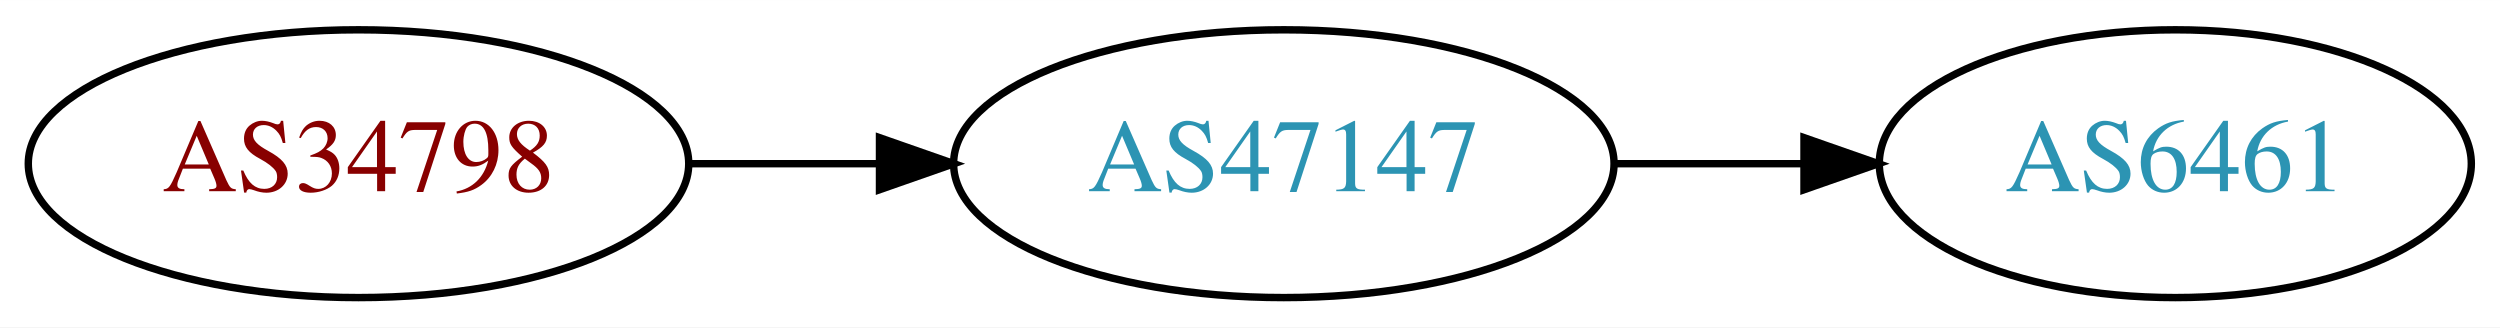
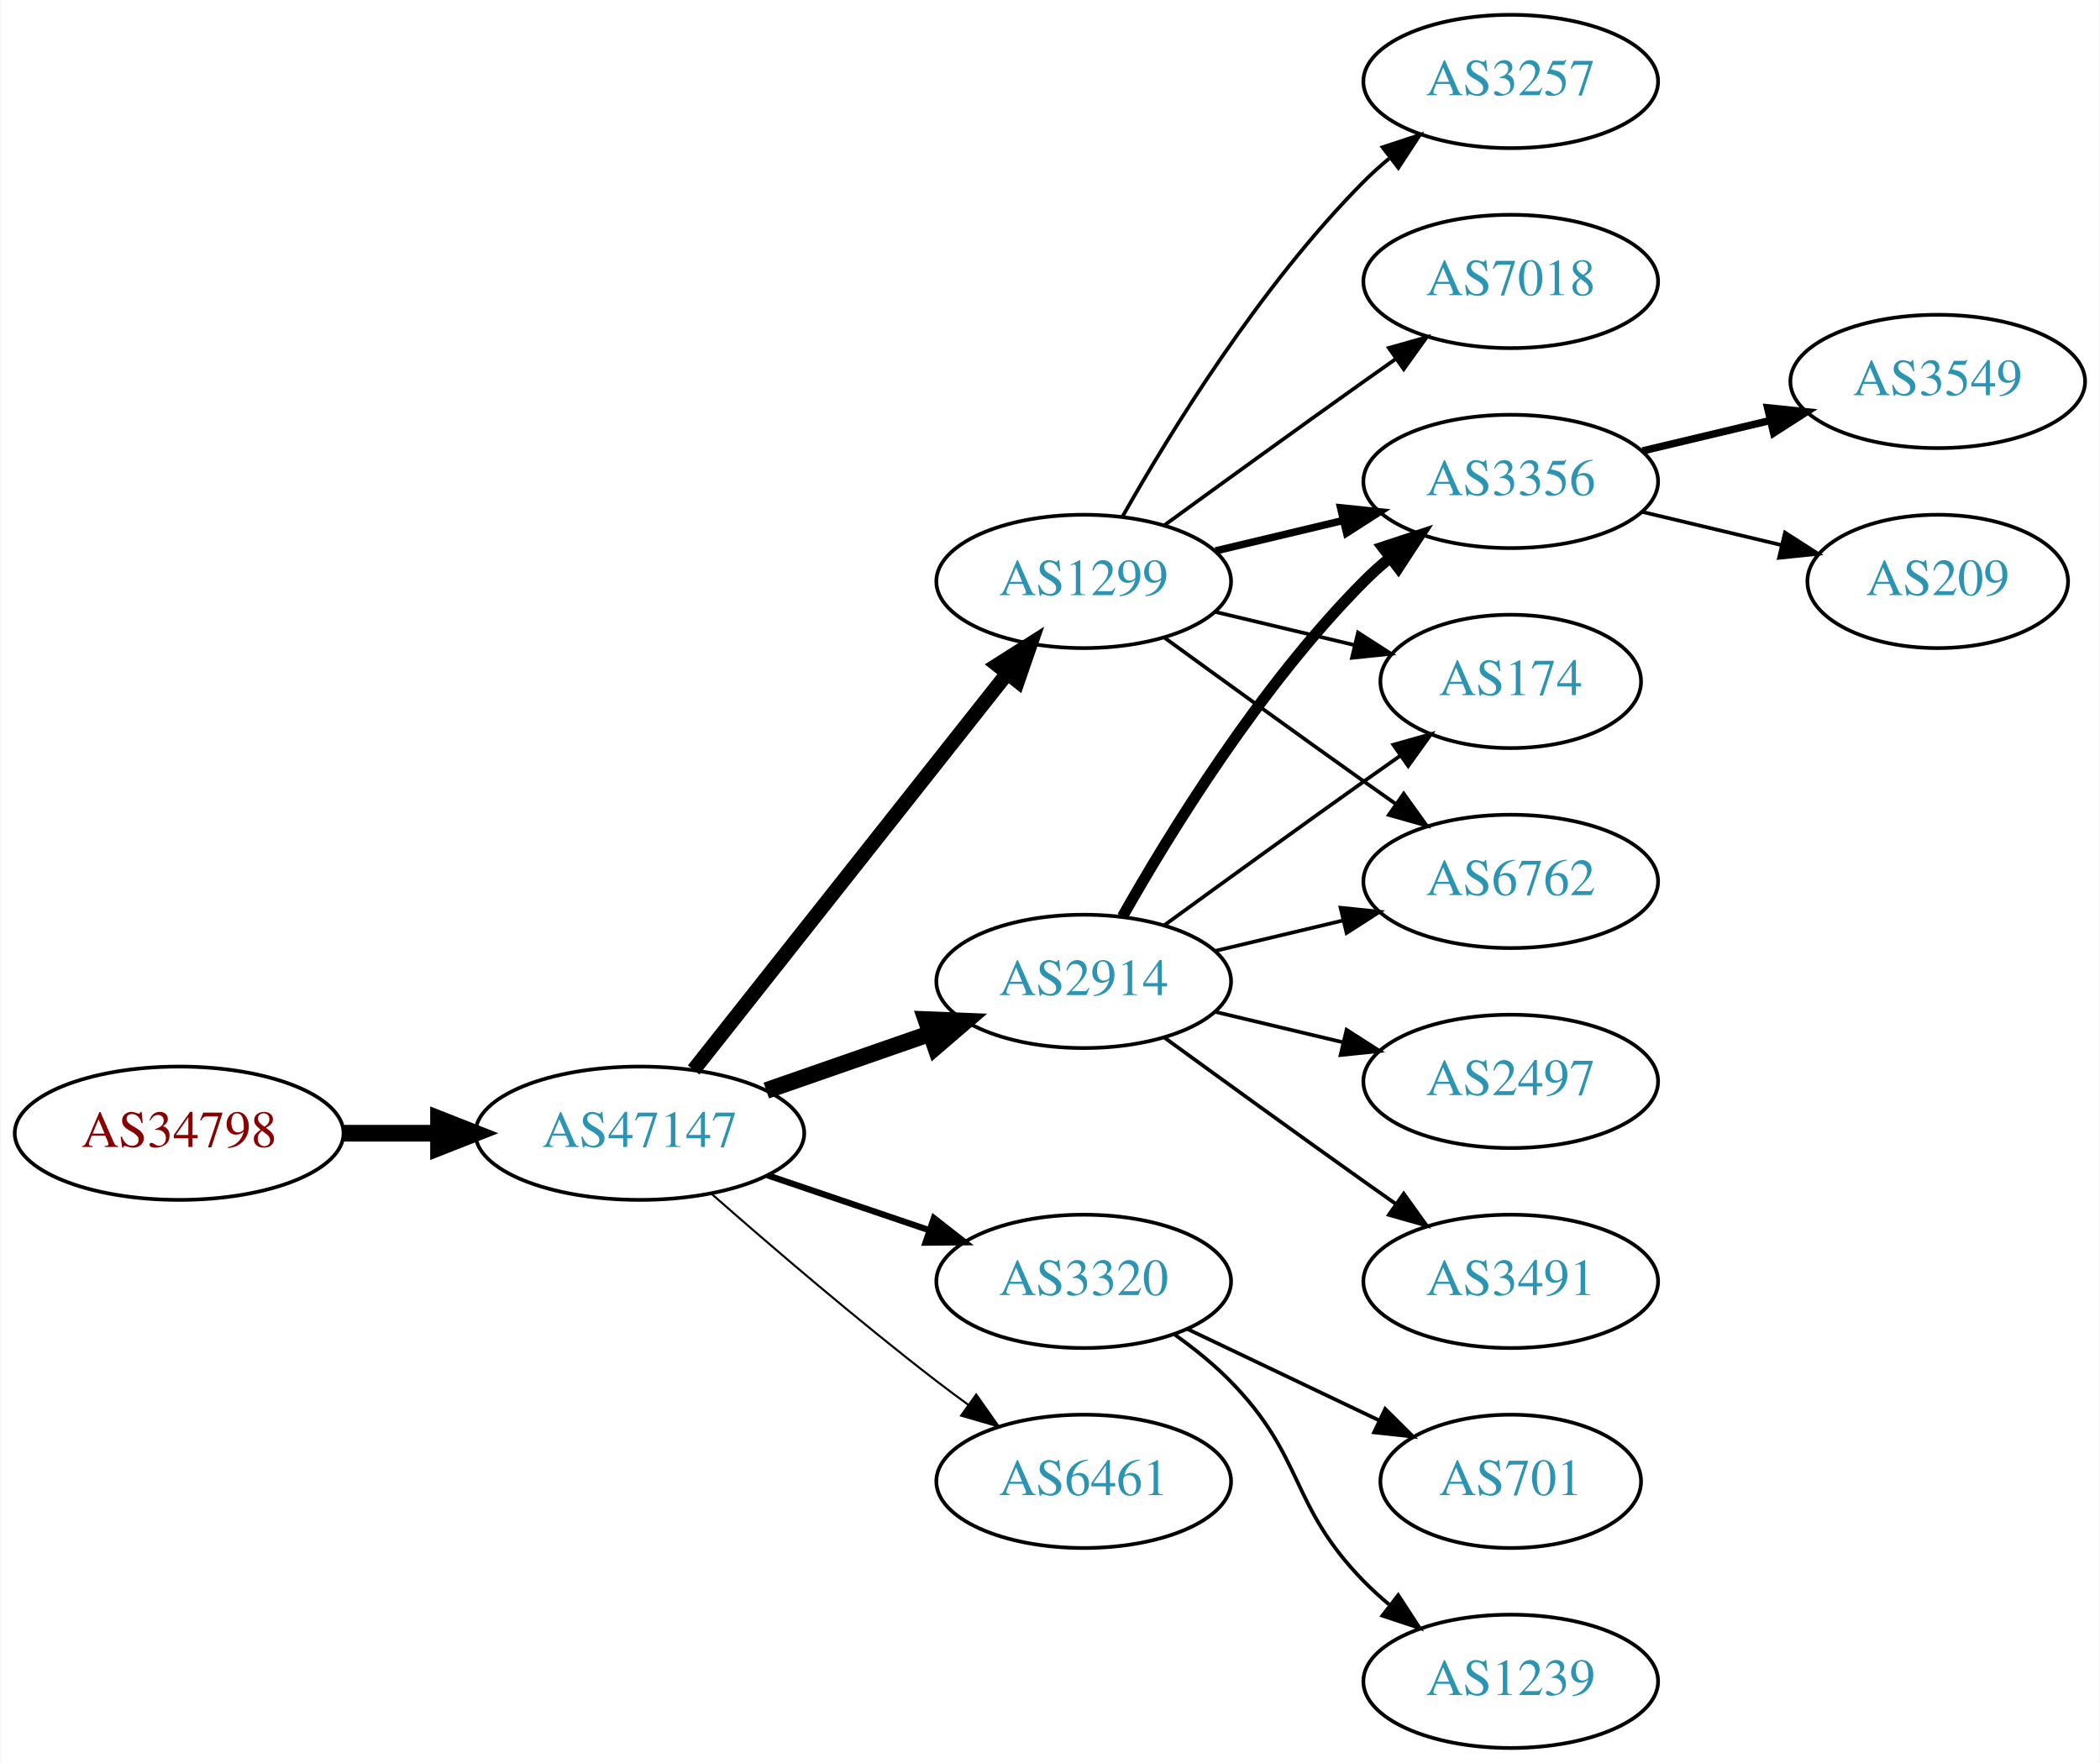
- <svg xmlns="http://www.w3.org/2000/svg" xmlns:xlink="http://www.w3.org/1999/xlink" width="336pt" height="44pt" viewBox="0.00 0.00 336.08 44.00">
-   <g id="graph0" class="graph" transform="scale(1 1) rotate(0) translate(4 40)">
-     <polygon fill="white" stroke="none" points="-4,4 -4,-40 332.077,-40 332.077,4 -4,4" />
+ <svg xmlns="http://www.w3.org/2000/svg" xmlns:xlink="http://www.w3.org/1999/xlink" width="567pt" height="476pt" viewBox="0.00 0.00 566.66 476.00">
+   <g id="graph0" class="graph" transform="scale(1 1) rotate(0) translate(4 472)">
+     <polygon fill="white" stroke="none" points="-4,4 -4,-472 562.663,-472 562.663,4 -4,4" />
    <g id="node1" class="node">
      <g id="a_node1">
        <a xlink:href="/asn/34798" xlink:title="AS34798 ~ willhaben [AT]">
-           <ellipse fill="#ffffff" stroke="black" cx="44.196" cy="-18" rx="44.393" ry="18" />
-           <text text-anchor="middle" x="44.196" y="-14.3" font-family="Times,serif" font-size="14.00" fill="#880000">AS34798</text>
+           <ellipse fill="#ffffff" stroke="black" cx="44.196" cy="-166" rx="44.393" ry="18" />
+           <text text-anchor="middle" x="44.196" y="-162.3" font-family="Times,serif" font-size="14.00" fill="#880000">AS34798</text>
        </a>
      </g>
    </g>
    <g id="node2" class="node">
      <g id="a_node2">
        <a xlink:href="/asn/47147" xlink:title="AS47147 ~ ANEXIA Internetdienstleistungs GmbH [AT]">
-           <ellipse fill="#ffffff" stroke="black" cx="168.588" cy="-18" rx="44.393" ry="18" />
-           <text text-anchor="middle" x="168.588" y="-14.3" font-family="Times,serif" font-size="14.00" fill="#2c94b3">AS47147</text>
+           <ellipse fill="#ffffff" stroke="black" cx="168.588" cy="-166" rx="44.393" ry="18" />
+           <text text-anchor="middle" x="168.588" y="-162.3" font-family="Times,serif" font-size="14.00" fill="#2c94b3">AS47147</text>
        </a>
      </g>
    </g>
    <g id="edge1" class="edge">
-       <path fill="none" stroke="black" d="M88.692,-18C96.898,-18 105.569,-18 114.041,-18" />
-       <polygon fill="black" stroke="black" points="114.233,-21.5 124.233,-18 114.233,-14.5 114.233,-21.5" />
+       <path fill="none" stroke="black" stroke-width="4.5" d="M88.692,-166C96.898,-166 105.569,-166 114.041,-166" />
+       <polygon fill="black" stroke="black" stroke-width="4.5" points="114.233,-169.938 124.233,-166 114.233,-162.063 114.233,-169.938" />
    </g>
    <g id="node3" class="node">
      <g id="a_node3">
+         <a xlink:href="/asn/1299" xlink:title="AS1299 ~ Telia Carrier [EU]">
+           <ellipse fill="#ffffff" stroke="black" cx="288.431" cy="-315" rx="39.794" ry="18" />
+           <text text-anchor="middle" x="288.431" y="-311.3" font-family="Times,serif" font-size="14.00" fill="#2c94b3">AS1299</text>
+         </a>
+       </g>
+     </g>
+     <g id="edge2" class="edge">
+       <path fill="none" stroke="black" stroke-width="3.938" d="M183.106,-183.092C203.884,-209.364 243.775,-259.802 267.757,-290.125" />
+       <polygon fill="black" stroke="black" stroke-width="3.938" points="265.122,-292.435 274.07,-298.107 270.612,-288.093 265.122,-292.435" />
+     </g>
+     <g id="node4" class="node">
+       <g id="a_node4">
+         <a xlink:href="/asn/2914" xlink:title="AS2914 ~ NTT America, Inc. [US]">
+           <ellipse fill="#ffffff" stroke="black" cx="288.431" cy="-207" rx="39.794" ry="18" />
+           <text text-anchor="middle" x="288.431" y="-203.3" font-family="Times,serif" font-size="14.00" fill="#2c94b3">AS2914</text>
+         </a>
+       </g>
+     </g>
+     <g id="edge3" class="edge">
+       <path fill="none" stroke="black" stroke-width="4.5" d="M202.728,-177.53C216.445,-182.302 232.484,-187.883 246.894,-192.896" />
+       <polygon fill="black" stroke="black" stroke-width="4.5" points="245.822,-196.692 256.56,-196.26 248.41,-189.255 245.822,-196.692" />
+     </g>
+     <g id="node5" class="node">
+       <g id="a_node5">
+         <a xlink:href="/asn/3320" xlink:title="AS3320 ~ DTAG [DE]">
+           <ellipse fill="#ffffff" stroke="black" cx="288.431" cy="-126" rx="39.794" ry="18" />
+           <text text-anchor="middle" x="288.431" y="-122.3" font-family="Times,serif" font-size="14.00" fill="#2c94b3">AS3320</text>
+         </a>
+       </g>
+     </g>
+     <g id="edge4" class="edge">
+       <path fill="none" stroke="black" stroke-width="1.688" d="M203.042,-154.645C216.643,-150.028 232.485,-144.651 246.746,-139.81" />
+       <polygon fill="black" stroke="black" stroke-width="1.688" points="247.975,-143.089 256.32,-136.56 245.725,-136.46 247.975,-143.089" />
+     </g>
+     <g id="node6" class="node">
+       <g id="a_node6">
        <a xlink:href="/asn/6461" xlink:title="AS6461 ~ Zayo Bandwidth [US]">
-           <ellipse fill="#ffffff" stroke="black" cx="288.431" cy="-18" rx="39.794" ry="18" />
-           <text text-anchor="middle" x="288.431" y="-14.3" font-family="Times,serif" font-size="14.00" fill="#2c94b3">AS6461</text>
-         </a>
-       </g>
-     </g>
-     <g id="edge2" class="edge">
-       <path fill="none" stroke="black" d="M212.799,-18C221.112,-18 229.875,-18 238.357,-18" />
-       <polygon fill="black" stroke="black" points="238.516,-21.5 248.516,-18 238.516,-14.5 238.516,-21.5" />
+           <ellipse fill="#ffffff" stroke="black" cx="288.431" cy="-72" rx="39.794" ry="18" />
+           <text text-anchor="middle" x="288.431" y="-68.3" font-family="Times,serif" font-size="14.00" fill="#2c94b3">AS6461</text>
+         </a>
+       </g>
+     </g>
+     <g id="edge5" class="edge">
+       <path fill="none" stroke="black" stroke-width="0.562" d="M188.067,-149.527C203.866,-135.648 227.377,-115.477 248.784,-99 251.527,-96.889 254.417,-94.739 257.333,-92.62" />
+       <polygon fill="black" stroke="black" stroke-width="0.562" points="259.399,-95.445 265.511,-86.791 255.336,-89.745 259.399,-95.445" />
+     </g>
+     <g id="node7" class="node">
+       <g id="a_node7">
+         <a xlink:href="/asn/7018" xlink:title="AS7018 ~ AT&amp;T Services, Inc. [US]">
+           <ellipse fill="#ffffff" stroke="black" cx="403.724" cy="-396" rx="39.794" ry="18" />
+           <text text-anchor="middle" x="403.724" y="-392.3" font-family="Times,serif" font-size="14.00" fill="#2c94b3">AS7018</text>
+         </a>
+       </g>
+     </g>
+     <g id="edge6" class="edge">
+       <path fill="none" stroke="black" d="M310.279,-330.222C325.213,-341.091 345.827,-356.025 364.077,-369 366.898,-371.005 369.841,-373.085 372.789,-375.159" />
+       <polygon fill="black" stroke="black" points="370.816,-378.05 381.013,-380.926 374.835,-372.319 370.816,-378.05" />
+     </g>
+     <g id="node8" class="node">
+       <g id="a_node8">
+         <a xlink:href="/asn/3356" xlink:title="AS3356 ~ Level 3 Parent, LLC [US]">
+           <ellipse fill="#ffffff" stroke="black" cx="403.724" cy="-342" rx="39.794" ry="18" />
+           <text text-anchor="middle" x="403.724" y="-338.3" font-family="Times,serif" font-size="14.00" fill="#2c94b3">AS3356</text>
+         </a>
+       </g>
+     </g>
+     <g id="edge7" class="edge">
+       <path fill="none" stroke="black" stroke-width="2" d="M324.038,-323.248C334.909,-325.838 347.064,-328.735 358.506,-331.462" />
+       <polygon fill="black" stroke="black" stroke-width="2" points="357.789,-334.889 368.328,-333.803 359.412,-328.08 357.789,-334.889" />
+     </g>
+     <g id="node9" class="node">
+       <g id="a_node9">
+         <a xlink:href="/asn/174" xlink:title="AS174 ~ Cogent Communications [US]">
+           <ellipse fill="#ffffff" stroke="black" cx="403.724" cy="-288" rx="35.194" ry="18" />
+           <text text-anchor="middle" x="403.724" y="-284.3" font-family="Times,serif" font-size="14.00" fill="#2c94b3">AS174</text>
+         </a>
+       </g>
+     </g>
+     <g id="edge8" class="edge">
+       <path fill="none" stroke="black" d="M324.038,-306.752C335.833,-303.942 349.137,-300.771 361.405,-297.847" />
+       <polygon fill="black" stroke="black" points="362.494,-301.186 371.41,-295.463 360.871,-294.376 362.494,-301.186" />
+     </g>
+     <g id="node10" class="node">
+       <g id="a_node10">
+         <a xlink:href="/asn/6762" xlink:title="AS6762 ~ TELECOM ITALIA SPARKLE S.p.A. [IT]">
+           <ellipse fill="#ffffff" stroke="black" cx="403.724" cy="-234" rx="39.794" ry="18" />
+           <text text-anchor="middle" x="403.724" y="-230.3" font-family="Times,serif" font-size="14.00" fill="#2c94b3">AS6762</text>
+         </a>
+       </g>
+     </g>
+     <g id="edge9" class="edge">
+       <path fill="none" stroke="black" d="M310.279,-299.778C325.213,-288.909 345.827,-273.975 364.077,-261 366.898,-258.995 369.841,-256.915 372.789,-254.841" />
+       <polygon fill="black" stroke="black" points="374.835,-257.681 381.013,-249.074 370.816,-251.95 374.835,-257.681" />
+     </g>
+     <g id="node11" class="node">
+       <g id="a_node11">
+         <a xlink:href="/asn/3257" xlink:title="AS3257 ~ GTT [DE]">
+           <ellipse fill="#ffffff" stroke="black" cx="403.724" cy="-450" rx="39.794" ry="18" />
+           <text text-anchor="middle" x="403.724" y="-446.3" font-family="Times,serif" font-size="14.00" fill="#2c94b3">AS3257</text>
+         </a>
+       </g>
+     </g>
+     <g id="edge10" class="edge">
+       <path fill="none" stroke="black" d="M298.891,-332.49C311.672,-355.096 336.105,-394.886 364.077,-423 366.188,-425.121 368.484,-427.188 370.87,-429.171" />
+       <polygon fill="black" stroke="black" points="369.122,-432.242 379.185,-435.556 373.385,-426.69 369.122,-432.242" />
+     </g>
+     <g id="edge13" class="edge">
+       <path fill="none" stroke="black" stroke-width="3" d="M298.891,-224.49C311.672,-247.096 336.105,-286.886 364.077,-315 366.188,-317.121 368.484,-319.188 370.87,-321.171" />
+       <polygon fill="black" stroke="black" stroke-width="3" points="369.122,-324.242 379.185,-327.556 373.385,-318.69 369.122,-324.242" />
+     </g>
+     <g id="edge17" class="edge">
+       <path fill="none" stroke="black" d="M310.279,-222.222C325.213,-233.091 345.827,-248.025 364.077,-261 367.288,-263.282 370.657,-265.661 374.011,-268.018" />
+       <polygon fill="black" stroke="black" points="372.023,-270.899 382.222,-273.77 376.039,-265.166 372.023,-270.899" />
+     </g>
+     <g id="edge15" class="edge">
+       <path fill="none" stroke="black" d="M324.038,-215.248C334.909,-217.838 347.064,-220.735 358.506,-223.462" />
+       <polygon fill="black" stroke="black" points="357.789,-226.889 368.328,-225.803 359.412,-220.08 357.789,-226.889" />
+     </g>
+     <g id="node14" class="node">
+       <g id="a_node14">
+         <a xlink:href="/asn/3491" xlink:title="AS3491 ~ PCCW Global, Inc. [US]">
+           <ellipse fill="#ffffff" stroke="black" cx="403.724" cy="-126" rx="39.794" ry="18" />
+           <text text-anchor="middle" x="403.724" y="-122.3" font-family="Times,serif" font-size="14.00" fill="#2c94b3">AS3491</text>
+         </a>
+       </g>
+     </g>
+     <g id="edge14" class="edge">
+       <path fill="none" stroke="black" d="M310.279,-191.778C325.213,-180.909 345.827,-165.975 364.077,-153 366.898,-150.995 369.841,-148.915 372.789,-146.841" />
+       <polygon fill="black" stroke="black" points="374.835,-149.681 381.013,-141.074 370.816,-143.95 374.835,-149.681" />
+     </g>
+     <g id="node15" class="node">
+       <g id="a_node15">
+         <a xlink:href="/asn/2497" xlink:title="AS2497 ~ Internet Initiative Japan Inc. [JP]">
+           <ellipse fill="#ffffff" stroke="black" cx="403.724" cy="-180" rx="39.794" ry="18" />
+           <text text-anchor="middle" x="403.724" y="-176.3" font-family="Times,serif" font-size="14.00" fill="#2c94b3">AS2497</text>
+         </a>
+       </g>
+     </g>
+     <g id="edge16" class="edge">
+       <path fill="none" stroke="black" d="M324.038,-198.752C334.909,-196.162 347.064,-193.265 358.506,-190.538" />
+       <polygon fill="black" stroke="black" points="359.412,-193.92 368.328,-188.197 357.789,-187.111 359.412,-193.92" />
+     </g>
+     <g id="node16" class="node">
+       <g id="a_node16">
+         <a xlink:href="/asn/1239" xlink:title="AS1239 ~ Sprint [US]">
+           <ellipse fill="#ffffff" stroke="black" cx="403.724" cy="-18" rx="39.794" ry="18" />
+           <text text-anchor="middle" x="403.724" y="-14.3" font-family="Times,serif" font-size="14.00" fill="#2c94b3">AS1239</text>
+         </a>
+       </g>
+     </g>
+     <g id="edge18" class="edge">
+       <path fill="none" stroke="black" d="M313.025,-111.611C318.281,-107.852 323.613,-103.563 328.077,-99 348.25,-78.383 343.905,-65.617 364.077,-45 366.17,-42.861 368.453,-40.782 370.83,-38.79" />
+       <polygon fill="black" stroke="black" points="373.349,-41.268 379.13,-32.389 369.074,-35.725 373.349,-41.268" />
+     </g>
+     <g id="node17" class="node">
+       <g id="a_node17">
+         <a xlink:href="/asn/701" xlink:title="AS701 ~ UUNET [US]">
+           <ellipse fill="#ffffff" stroke="black" cx="403.724" cy="-72" rx="35.194" ry="18" />
+           <text text-anchor="middle" x="403.724" y="-68.3" font-family="Times,serif" font-size="14.00" fill="#2c94b3">AS701</text>
+         </a>
+       </g>
+     </g>
+     <g id="edge19" class="edge">
+       <path fill="none" stroke="black" d="M316.567,-113.066C331.999,-105.71 351.485,-96.423 368.02,-88.541" />
+       <polygon fill="black" stroke="black" points="369.84,-91.551 377.361,-84.089 366.828,-85.232 369.84,-91.551" />
+     </g>
+     <g id="node12" class="node">
+       <g id="a_node12">
+         <a xlink:href="/asn/3549" xlink:title="AS3549 ~ Level 3 Parent, LLC [US]">
+           <ellipse fill="#ffffff" stroke="black" cx="519.017" cy="-369" rx="39.794" ry="18" />
+           <text text-anchor="middle" x="519.017" y="-365.3" font-family="Times,serif" font-size="14.00" fill="#2c94b3">AS3549</text>
+         </a>
+       </g>
+     </g>
+     <g id="edge11" class="edge">
+       <path fill="none" stroke="black" stroke-width="2" d="M439.331,-350.248C450.202,-352.838 462.357,-355.735 473.799,-358.462" />
+       <polygon fill="black" stroke="black" stroke-width="2" points="473.082,-361.889 483.621,-360.803 474.705,-355.08 473.082,-361.889" />
+     </g>
+     <g id="node13" class="node">
+       <g id="a_node13">
+         <a xlink:href="/asn/209" xlink:title="AS209 ~ CenturyLink Communications, LLC [US]">
+           <ellipse fill="#ffffff" stroke="black" cx="519.017" cy="-315" rx="35.194" ry="18" />
+           <text text-anchor="middle" x="519.017" y="-311.3" font-family="Times,serif" font-size="14.00" fill="#2c94b3">AS209</text>
+         </a>
+       </g>
+     </g>
+     <g id="edge12" class="edge">
+       <path fill="none" stroke="black" d="M439.331,-333.752C451.125,-330.942 464.43,-327.771 476.698,-324.847" />
+       <polygon fill="black" stroke="black" points="477.787,-328.186 486.703,-322.463 476.164,-321.376 477.787,-328.186" />
    </g>
  </g>
</svg>
